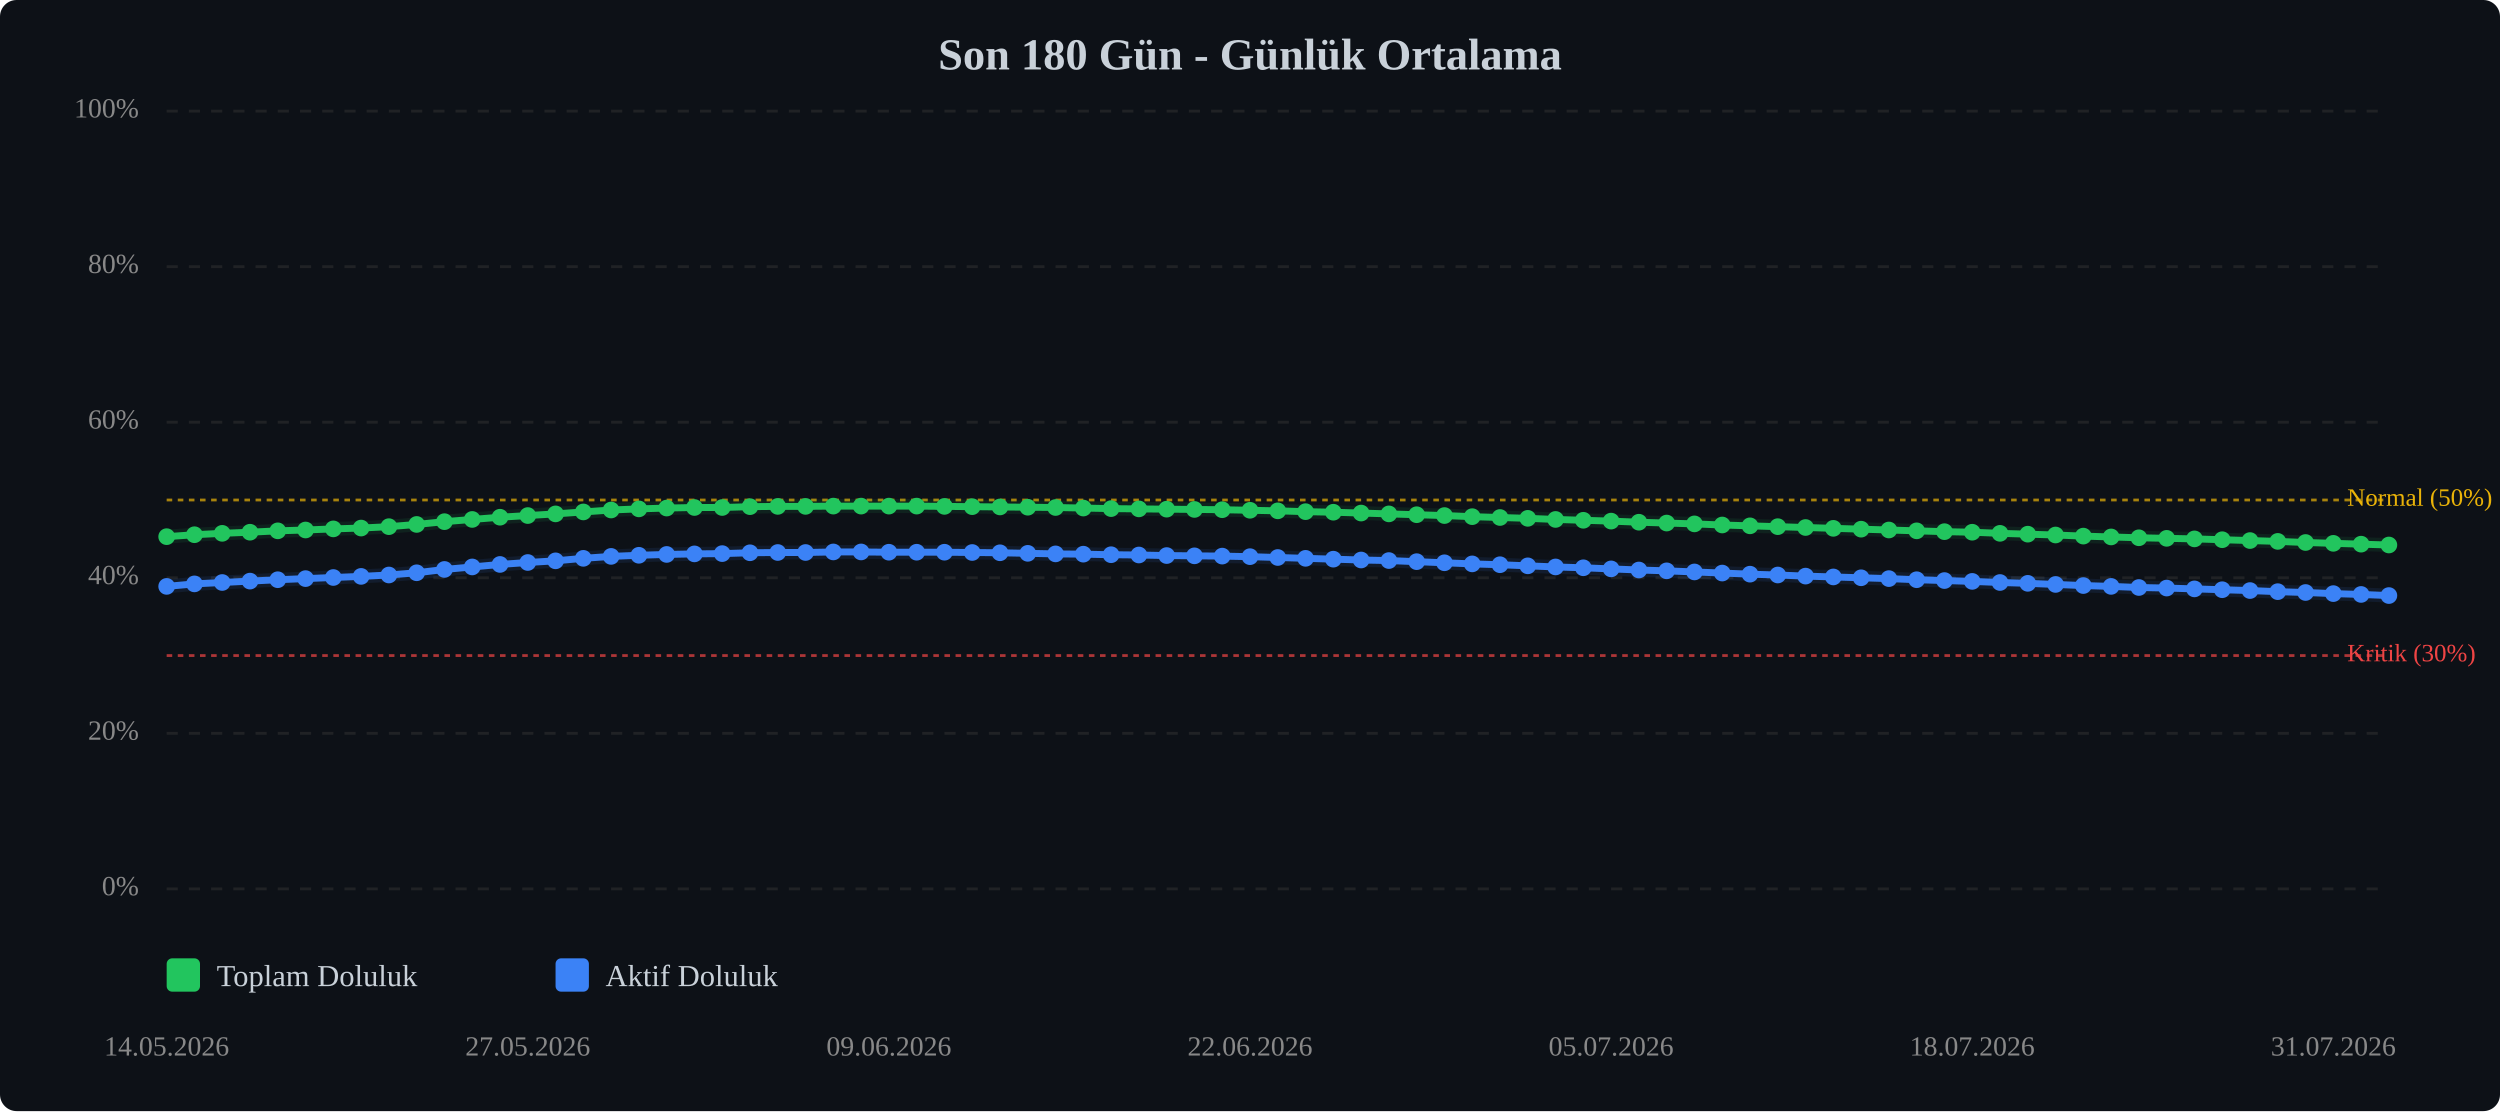
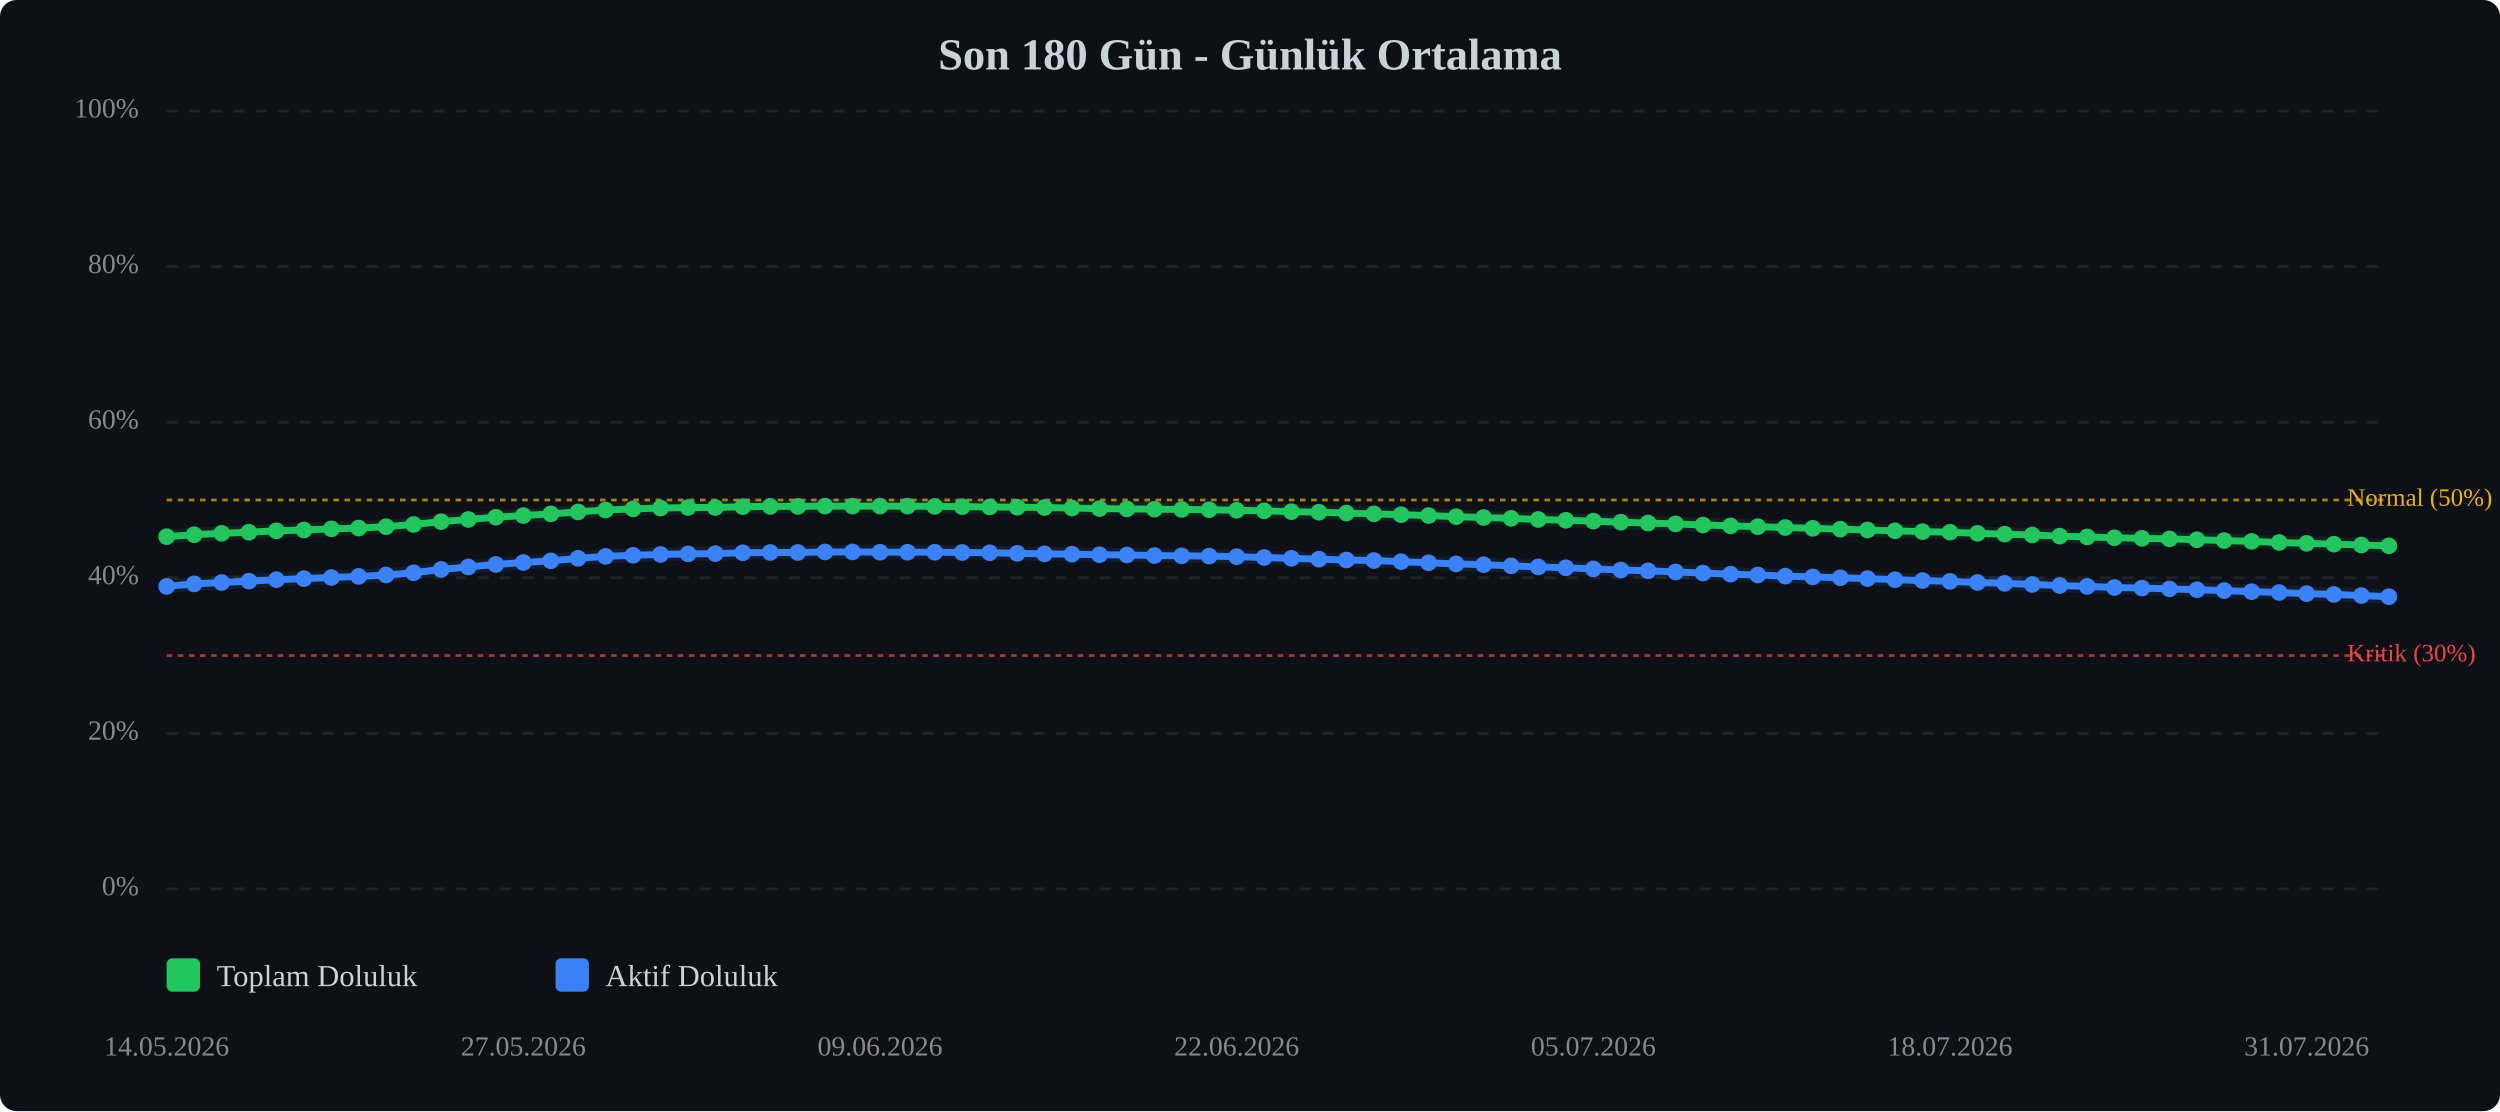
<svg xmlns="http://www.w3.org/2000/svg" viewBox="0 0 900 400" width="100%" style="max-width:900px;">
  <rect width="900" height="400" fill="#0d1117" rx="6" />
  <text x="450.0" y="25" text-anchor="middle" font-size="16" font-weight="bold" fill="#c9d1d9">Son 180 Gün - Günlük Ortalama</text>
  <line x1="60" y1="320.0" x2="860" y2="320.0" stroke="#333" stroke-width="1" stroke-dasharray="4,4" opacity="0.5" />
  <text x="50" y="320.0" text-anchor="end" dominant-baseline="middle" font-size="10" fill="#888">0%</text>
  <line x1="60" y1="264.0" x2="860" y2="264.0" stroke="#333" stroke-width="1" stroke-dasharray="4,4" opacity="0.5" />
  <text x="50" y="264.0" text-anchor="end" dominant-baseline="middle" font-size="10" fill="#888">20%</text>
  <line x1="60" y1="208.0" x2="860" y2="208.0" stroke="#333" stroke-width="1" stroke-dasharray="4,4" opacity="0.5" />
  <text x="50" y="208.0" text-anchor="end" dominant-baseline="middle" font-size="10" fill="#888">40%</text>
  <line x1="60" y1="152.0" x2="860" y2="152.0" stroke="#333" stroke-width="1" stroke-dasharray="4,4" opacity="0.5" />
  <text x="50" y="152.0" text-anchor="end" dominant-baseline="middle" font-size="10" fill="#888">60%</text>
  <line x1="60" y1="96.0" x2="860" y2="96.0" stroke="#333" stroke-width="1" stroke-dasharray="4,4" opacity="0.5" />
  <text x="50" y="96.0" text-anchor="end" dominant-baseline="middle" font-size="10" fill="#888">80%</text>
  <line x1="60" y1="40.0" x2="860" y2="40.0" stroke="#333" stroke-width="1" stroke-dasharray="4,4" opacity="0.5" />
  <text x="50" y="40.0" text-anchor="end" dominant-baseline="middle" font-size="10" fill="#888">100%</text>
  <line x1="60" y1="236.0" x2="860" y2="236.0" stroke="#ef4444" stroke-width="1" stroke-dasharray="2,2" opacity="0.7" />
  <text x="845" y="236.0" dominant-baseline="middle" font-size="9" fill="#ef4444">Kritik (30%)</text>
  <line x1="60" y1="180.0" x2="860" y2="180.0" stroke="#eab308" stroke-width="1" stroke-dasharray="2,2" opacity="0.7" />
  <text x="845" y="180.0" dominant-baseline="middle" font-size="9" fill="#eab308">Normal (50%)</text>
-   <polyline points="60.0,193.2 70.0,192.5 80.0,192.0 90.0,191.6 100.0,191.1 110.0,190.8 120.0,190.4 130.0,190.1 140.0,189.6 150.0,188.8 160.0,187.8 170.0,187.0 180.0,186.2 190.0,185.6 200.0,185.0 210.0,184.3 220.0,183.6 230.0,183.2 240.0,182.9 250.0,182.7 260.0,182.7 270.0,182.4 280.0,182.3 290.0,182.3 300.0,182.2 310.0,182.2 320.0,182.2 330.0,182.2 340.0,182.3 350.0,182.4 360.0,182.5 370.0,182.6 380.0,182.7 390.0,182.9 400.0,183.1 410.0,183.2 420.0,183.3 430.0,183.4 440.0,183.5 450.0,183.7 460.0,183.9 470.0,184.2 480.0,184.4 490.0,184.7 500.0,185.0 510.0,185.3 520.0,185.6 530.0,186.0 540.0,186.3 550.0,186.6 560.0,187.0 570.0,187.3 580.0,187.6 590.0,188.0 600.0,188.3 610.0,188.6 620.0,189.0 630.0,189.3 640.0,189.6 650.0,189.9 660.0,190.2 670.0,190.5 680.0,190.8 690.0,191.1 700.0,191.4 710.0,191.6 720.0,192.0 730.0,192.3 740.0,192.6 750.0,193.0 760.0,193.3 770.0,193.6 780.0,193.8 790.0,194.0 800.0,194.3 810.0,194.6 820.0,194.9 830.0,195.3 840.0,195.6 850.0,195.9 860.0,196.2" fill="none" stroke="#22c55e" stroke-width="2.5" stroke-linecap="round" stroke-linejoin="round" />
-   <polyline points="60.0,193.2 70.0,192.5 80.0,192.0 90.0,191.6 100.0,191.1 110.0,190.8 120.0,190.4 130.0,190.1 140.0,189.6 150.0,188.8 160.0,187.8 170.0,187.0 180.0,186.2 190.0,185.6 200.0,185.0 210.0,184.3 220.0,183.6 230.0,183.2 240.0,182.9 250.0,182.7 260.0,182.7 270.0,182.4 280.0,182.3 290.0,182.3 300.0,182.2 310.0,182.2 320.0,182.2 330.0,182.2 340.0,182.3 350.0,182.4 360.0,182.5 370.0,182.6 380.0,182.7 390.0,182.9 400.0,183.1 410.0,183.2 420.0,183.3 430.0,183.4 440.0,183.5 450.0,183.7 460.0,183.9 470.0,184.2 480.0,184.4 490.0,184.7 500.0,185.0 510.0,185.3 520.0,185.6 530.0,186.0 540.0,186.3 550.0,186.6 560.0,187.0 570.0,187.3 580.0,187.6 590.0,188.0 600.0,188.3 610.0,188.6 620.0,189.0 630.0,189.3 640.0,189.6 650.0,189.9 660.0,190.2 670.0,190.5 680.0,190.8 690.0,191.1 700.0,191.4 710.0,191.6 720.0,192.0 730.0,192.3 740.0,192.6 750.0,193.0 760.0,193.3 770.0,193.6 780.0,193.8 790.0,194.0 800.0,194.3 810.0,194.6 820.0,194.9 830.0,195.3 840.0,195.6 850.0,195.9 860.0,196.2" fill="none" stroke="#22c55e" stroke-width="5" opacity="0.1" stroke-linecap="round" stroke-linejoin="round" />
-   <polyline points="60.0,211.1 70.0,210.2 80.0,209.7 90.0,209.2 100.0,208.7 110.0,208.3 120.0,207.9 130.0,207.5 140.0,207.0 150.0,206.2 160.0,205.0 170.0,204.1 180.0,203.2 190.0,202.5 200.0,201.9 210.0,201.0 220.0,200.3 230.0,199.9 240.0,199.6 250.0,199.4 260.0,199.3 270.0,199.0 280.0,198.9 290.0,198.9 300.0,198.7 310.0,198.7 320.0,198.8 330.0,198.8 340.0,198.8 350.0,198.9 360.0,199.0 370.0,199.2 380.0,199.4 390.0,199.5 400.0,199.7 410.0,199.8 420.0,200.0 430.0,200.1 440.0,200.2 450.0,200.4 460.0,200.7 470.0,201.0 480.0,201.3 490.0,201.6 500.0,201.8 510.0,202.2 520.0,202.6 530.0,203.0 540.0,203.3 550.0,203.7 560.0,204.1 570.0,204.4 580.0,204.8 590.0,205.2 600.0,205.5 610.0,205.9 620.0,206.3 630.0,206.7 640.0,207.0 650.0,207.4 660.0,207.7 670.0,208.0 680.0,208.3 690.0,208.7 700.0,209.0 710.0,209.3 720.0,209.7 730.0,210.0 740.0,210.4 750.0,210.8 760.0,211.1 770.0,211.5 780.0,211.7 790.0,212.0 800.0,212.3 810.0,212.6 820.0,213.0 830.0,213.3 840.0,213.7 850.0,214.0 860.0,214.4" fill="none" stroke="#3b82f6" stroke-width="2.5" stroke-linecap="round" stroke-linejoin="round" />
-   <polyline points="60.0,211.1 70.0,210.2 80.0,209.7 90.0,209.2 100.0,208.7 110.0,208.3 120.0,207.9 130.0,207.5 140.0,207.0 150.0,206.2 160.0,205.0 170.0,204.1 180.0,203.2 190.0,202.5 200.0,201.9 210.0,201.0 220.0,200.3 230.0,199.9 240.0,199.6 250.0,199.4 260.0,199.3 270.0,199.0 280.0,198.9 290.0,198.9 300.0,198.7 310.0,198.7 320.0,198.8 330.0,198.8 340.0,198.8 350.0,198.9 360.0,199.0 370.0,199.2 380.0,199.4 390.0,199.5 400.0,199.7 410.0,199.8 420.0,200.0 430.0,200.1 440.0,200.2 450.0,200.4 460.0,200.7 470.0,201.0 480.0,201.3 490.0,201.6 500.0,201.8 510.0,202.2 520.0,202.6 530.0,203.0 540.0,203.3 550.0,203.7 560.0,204.1 570.0,204.4 580.0,204.8 590.0,205.2 600.0,205.5 610.0,205.9 620.0,206.3 630.0,206.7 640.0,207.0 650.0,207.4 660.0,207.7 670.0,208.0 680.0,208.3 690.0,208.7 700.0,209.0 710.0,209.3 720.0,209.7 730.0,210.0 740.0,210.4 750.0,210.8 760.0,211.1 770.0,211.5 780.0,211.7 790.0,212.0 800.0,212.3 810.0,212.6 820.0,213.0 830.0,213.3 840.0,213.7 850.0,214.0 860.0,214.4" fill="none" stroke="#3b82f6" stroke-width="5" opacity="0.1" stroke-linecap="round" stroke-linejoin="round" />
+   <polyline points="60.0,193.2 69.9,192.5 79.8,192.0 89.6,191.6 99.5,191.1 109.4,190.8 119.3,190.4 129.1,190.1 139.0,189.6 148.9,188.8 158.8,187.8 168.6,187.0 178.5,186.2 188.4,185.6 198.3,185.0 208.1,184.3 218.0,183.6 227.9,183.2 237.8,182.9 247.7,182.7 257.5,182.7 267.4,182.4 277.3,182.3 287.2,182.3 297.0,182.2 306.9,182.2 316.8,182.2 326.7,182.2 336.5,182.3 346.4,182.4 356.3,182.5 366.2,182.6 376.0,182.7 385.9,182.9 395.8,183.1 405.7,183.2 415.6,183.3 425.4,183.4 435.3,183.5 445.2,183.7 455.1,183.9 464.9,184.2 474.8,184.4 484.7,184.7 494.6,185.0 504.4,185.3 514.3,185.6 524.2,186.0 534.1,186.3 544.0,186.6 553.8,187.0 563.7,187.3 573.6,187.6 583.5,188.0 593.3,188.3 603.2,188.6 613.1,189.0 623.0,189.3 632.8,189.6 642.7,189.9 652.6,190.2 662.5,190.5 672.3,190.8 682.2,191.1 692.1,191.4 702.0,191.6 711.9,192.0 721.7,192.3 731.6,192.6 741.5,193.0 751.4,193.3 761.2,193.6 771.1,193.8 781.0,194.0 790.9,194.3 800.7,194.6 810.6,194.9 820.5,195.3 830.4,195.6 840.2,195.9 850.1,196.2 860.0,196.5" fill="none" stroke="#22c55e" stroke-width="2.5" stroke-linecap="round" stroke-linejoin="round" />
+   <polyline points="60.0,193.2 69.9,192.5 79.8,192.0 89.6,191.6 99.5,191.1 109.4,190.8 119.3,190.4 129.1,190.1 139.0,189.6 148.9,188.8 158.8,187.8 168.6,187.0 178.5,186.2 188.4,185.6 198.3,185.0 208.1,184.3 218.0,183.6 227.9,183.2 237.8,182.9 247.7,182.7 257.5,182.7 267.4,182.4 277.3,182.3 287.2,182.3 297.0,182.2 306.9,182.2 316.8,182.2 326.7,182.2 336.5,182.3 346.4,182.4 356.3,182.5 366.2,182.6 376.0,182.7 385.9,182.9 395.8,183.1 405.7,183.2 415.6,183.3 425.4,183.4 435.3,183.5 445.2,183.7 455.1,183.9 464.9,184.2 474.8,184.4 484.7,184.7 494.6,185.0 504.4,185.3 514.3,185.6 524.2,186.0 534.1,186.3 544.0,186.6 553.8,187.0 563.7,187.3 573.6,187.6 583.5,188.0 593.3,188.3 603.2,188.6 613.1,189.0 623.0,189.3 632.8,189.6 642.7,189.9 652.6,190.2 662.5,190.5 672.3,190.8 682.2,191.1 692.1,191.4 702.0,191.6 711.9,192.0 721.7,192.3 731.6,192.6 741.5,193.0 751.4,193.3 761.2,193.6 771.1,193.8 781.0,194.0 790.9,194.3 800.7,194.6 810.6,194.9 820.5,195.3 830.4,195.6 840.2,195.9 850.1,196.2 860.0,196.5" fill="none" stroke="#22c55e" stroke-width="5" opacity="0.1" stroke-linecap="round" stroke-linejoin="round" />
+   <polyline points="60.0,211.1 69.9,210.2 79.8,209.7 89.6,209.2 99.5,208.7 109.4,208.3 119.3,207.9 129.1,207.5 139.0,207.0 148.9,206.2 158.8,205.0 168.6,204.1 178.5,203.2 188.4,202.5 198.3,201.9 208.1,201.0 218.0,200.3 227.9,199.9 237.8,199.6 247.7,199.4 257.5,199.3 267.4,199.0 277.3,198.9 287.2,198.9 297.0,198.7 306.9,198.7 316.8,198.8 326.7,198.8 336.5,198.8 346.4,198.9 356.3,199.0 366.2,199.2 376.0,199.4 385.9,199.5 395.8,199.7 405.7,199.8 415.6,200.0 425.4,200.1 435.3,200.2 445.2,200.4 455.1,200.7 464.9,201.0 474.8,201.3 484.7,201.6 494.6,201.8 504.4,202.2 514.3,202.6 524.2,203.0 534.1,203.3 544.0,203.7 553.8,204.1 563.7,204.4 573.6,204.8 583.5,205.2 593.3,205.5 603.2,205.9 613.1,206.3 623.0,206.7 632.8,207.0 642.7,207.4 652.6,207.7 662.5,208.0 672.3,208.3 682.2,208.7 692.1,209.0 702.0,209.3 711.9,209.7 721.7,210.0 731.6,210.4 741.5,210.8 751.4,211.1 761.2,211.5 771.1,211.7 781.0,212.0 790.9,212.3 800.7,212.6 810.6,213.0 820.5,213.3 830.4,213.7 840.2,214.0 850.1,214.4 860.0,214.8" fill="none" stroke="#3b82f6" stroke-width="2.5" stroke-linecap="round" stroke-linejoin="round" />
+   <polyline points="60.0,211.1 69.9,210.2 79.8,209.7 89.6,209.2 99.5,208.7 109.4,208.3 119.3,207.9 129.1,207.5 139.0,207.0 148.9,206.2 158.8,205.0 168.6,204.1 178.5,203.2 188.4,202.5 198.3,201.9 208.1,201.0 218.0,200.3 227.9,199.9 237.8,199.6 247.7,199.4 257.5,199.3 267.4,199.0 277.3,198.9 287.2,198.9 297.0,198.7 306.9,198.7 316.8,198.8 326.7,198.8 336.5,198.8 346.4,198.9 356.3,199.0 366.2,199.2 376.0,199.4 385.9,199.5 395.8,199.7 405.7,199.8 415.6,200.0 425.4,200.1 435.3,200.2 445.2,200.4 455.1,200.7 464.9,201.0 474.8,201.3 484.7,201.6 494.6,201.8 504.4,202.2 514.3,202.6 524.2,203.0 534.1,203.3 544.0,203.7 553.8,204.1 563.7,204.4 573.6,204.8 583.5,205.2 593.3,205.5 603.2,205.9 613.1,206.3 623.0,206.7 632.8,207.0 642.7,207.4 652.6,207.7 662.5,208.0 672.3,208.3 682.2,208.7 692.1,209.0 702.0,209.3 711.9,209.7 721.7,210.0 731.6,210.4 741.5,210.8 751.4,211.1 761.2,211.5 771.1,211.7 781.0,212.0 790.9,212.3 800.7,212.6 810.6,213.0 820.5,213.3 830.4,213.7 840.2,214.0 850.1,214.4 860.0,214.8" fill="none" stroke="#3b82f6" stroke-width="5" opacity="0.1" stroke-linecap="round" stroke-linejoin="round" />
  <circle cx="60.0" cy="193.2" r="3" fill="#22c55e" />
-   <circle cx="70.0" cy="192.5" r="3" fill="#22c55e" />
-   <circle cx="80.0" cy="192.0" r="3" fill="#22c55e" />
-   <circle cx="90.0" cy="191.6" r="3" fill="#22c55e" />
-   <circle cx="100.0" cy="191.1" r="3" fill="#22c55e" />
-   <circle cx="110.0" cy="190.8" r="3" fill="#22c55e" />
-   <circle cx="120.0" cy="190.4" r="3" fill="#22c55e" />
-   <circle cx="130.0" cy="190.1" r="3" fill="#22c55e" />
-   <circle cx="140.0" cy="189.6" r="3" fill="#22c55e" />
-   <circle cx="150.0" cy="188.8" r="3" fill="#22c55e" />
-   <circle cx="160.0" cy="187.8" r="3" fill="#22c55e" />
-   <circle cx="170.0" cy="187.0" r="3" fill="#22c55e" />
-   <circle cx="180.0" cy="186.2" r="3" fill="#22c55e" />
-   <circle cx="190.0" cy="185.6" r="3" fill="#22c55e" />
-   <circle cx="200.0" cy="185.0" r="3" fill="#22c55e" />
-   <circle cx="210.0" cy="184.3" r="3" fill="#22c55e" />
-   <circle cx="220.0" cy="183.6" r="3" fill="#22c55e" />
-   <circle cx="230.0" cy="183.2" r="3" fill="#22c55e" />
-   <circle cx="240.0" cy="182.9" r="3" fill="#22c55e" />
-   <circle cx="250.0" cy="182.7" r="3" fill="#22c55e" />
-   <circle cx="260.0" cy="182.7" r="3" fill="#22c55e" />
-   <circle cx="270.0" cy="182.4" r="3" fill="#22c55e" />
-   <circle cx="280.0" cy="182.3" r="3" fill="#22c55e" />
-   <circle cx="290.0" cy="182.3" r="3" fill="#22c55e" />
-   <circle cx="300.0" cy="182.2" r="3" fill="#22c55e" />
-   <circle cx="310.0" cy="182.2" r="3" fill="#22c55e" />
-   <circle cx="320.0" cy="182.2" r="3" fill="#22c55e" />
-   <circle cx="330.0" cy="182.2" r="3" fill="#22c55e" />
-   <circle cx="340.0" cy="182.3" r="3" fill="#22c55e" />
-   <circle cx="350.0" cy="182.4" r="3" fill="#22c55e" />
-   <circle cx="360.0" cy="182.5" r="3" fill="#22c55e" />
-   <circle cx="370.0" cy="182.6" r="3" fill="#22c55e" />
-   <circle cx="380.0" cy="182.7" r="3" fill="#22c55e" />
-   <circle cx="390.0" cy="182.9" r="3" fill="#22c55e" />
-   <circle cx="400.0" cy="183.1" r="3" fill="#22c55e" />
-   <circle cx="410.0" cy="183.2" r="3" fill="#22c55e" />
-   <circle cx="420.0" cy="183.3" r="3" fill="#22c55e" />
-   <circle cx="430.0" cy="183.4" r="3" fill="#22c55e" />
-   <circle cx="440.0" cy="183.5" r="3" fill="#22c55e" />
-   <circle cx="450.0" cy="183.7" r="3" fill="#22c55e" />
-   <circle cx="460.0" cy="183.9" r="3" fill="#22c55e" />
-   <circle cx="470.0" cy="184.2" r="3" fill="#22c55e" />
-   <circle cx="480.0" cy="184.4" r="3" fill="#22c55e" />
-   <circle cx="490.0" cy="184.7" r="3" fill="#22c55e" />
-   <circle cx="500.0" cy="185.0" r="3" fill="#22c55e" />
-   <circle cx="510.0" cy="185.3" r="3" fill="#22c55e" />
-   <circle cx="520.0" cy="185.6" r="3" fill="#22c55e" />
-   <circle cx="530.0" cy="186.0" r="3" fill="#22c55e" />
-   <circle cx="540.0" cy="186.3" r="3" fill="#22c55e" />
-   <circle cx="550.0" cy="186.6" r="3" fill="#22c55e" />
-   <circle cx="560.0" cy="187.0" r="3" fill="#22c55e" />
-   <circle cx="570.0" cy="187.3" r="3" fill="#22c55e" />
-   <circle cx="580.0" cy="187.6" r="3" fill="#22c55e" />
-   <circle cx="590.0" cy="188.0" r="3" fill="#22c55e" />
-   <circle cx="600.0" cy="188.3" r="3" fill="#22c55e" />
-   <circle cx="610.0" cy="188.6" r="3" fill="#22c55e" />
-   <circle cx="620.0" cy="189.0" r="3" fill="#22c55e" />
-   <circle cx="630.0" cy="189.3" r="3" fill="#22c55e" />
-   <circle cx="640.0" cy="189.6" r="3" fill="#22c55e" />
-   <circle cx="650.0" cy="189.9" r="3" fill="#22c55e" />
-   <circle cx="660.0" cy="190.2" r="3" fill="#22c55e" />
-   <circle cx="670.0" cy="190.5" r="3" fill="#22c55e" />
-   <circle cx="680.0" cy="190.8" r="3" fill="#22c55e" />
-   <circle cx="690.0" cy="191.1" r="3" fill="#22c55e" />
-   <circle cx="700.0" cy="191.4" r="3" fill="#22c55e" />
-   <circle cx="710.0" cy="191.6" r="3" fill="#22c55e" />
-   <circle cx="720.0" cy="192.0" r="3" fill="#22c55e" />
-   <circle cx="730.0" cy="192.3" r="3" fill="#22c55e" />
-   <circle cx="740.0" cy="192.6" r="3" fill="#22c55e" />
-   <circle cx="750.0" cy="193.0" r="3" fill="#22c55e" />
-   <circle cx="760.0" cy="193.3" r="3" fill="#22c55e" />
-   <circle cx="770.0" cy="193.6" r="3" fill="#22c55e" />
-   <circle cx="780.0" cy="193.8" r="3" fill="#22c55e" />
-   <circle cx="790.0" cy="194.0" r="3" fill="#22c55e" />
-   <circle cx="800.0" cy="194.3" r="3" fill="#22c55e" />
-   <circle cx="810.0" cy="194.6" r="3" fill="#22c55e" />
-   <circle cx="820.0" cy="194.9" r="3" fill="#22c55e" />
-   <circle cx="830.0" cy="195.3" r="3" fill="#22c55e" />
-   <circle cx="840.0" cy="195.6" r="3" fill="#22c55e" />
-   <circle cx="850.0" cy="195.9" r="3" fill="#22c55e" />
-   <circle cx="860.0" cy="196.2" r="3" fill="#22c55e" />
+   <circle cx="69.9" cy="192.5" r="3" fill="#22c55e" />
+   <circle cx="79.8" cy="192.0" r="3" fill="#22c55e" />
+   <circle cx="89.6" cy="191.6" r="3" fill="#22c55e" />
+   <circle cx="99.5" cy="191.1" r="3" fill="#22c55e" />
+   <circle cx="109.4" cy="190.8" r="3" fill="#22c55e" />
+   <circle cx="119.3" cy="190.4" r="3" fill="#22c55e" />
+   <circle cx="129.1" cy="190.1" r="3" fill="#22c55e" />
+   <circle cx="139.0" cy="189.6" r="3" fill="#22c55e" />
+   <circle cx="148.9" cy="188.8" r="3" fill="#22c55e" />
+   <circle cx="158.8" cy="187.8" r="3" fill="#22c55e" />
+   <circle cx="168.6" cy="187.0" r="3" fill="#22c55e" />
+   <circle cx="178.5" cy="186.2" r="3" fill="#22c55e" />
+   <circle cx="188.4" cy="185.6" r="3" fill="#22c55e" />
+   <circle cx="198.3" cy="185.0" r="3" fill="#22c55e" />
+   <circle cx="208.1" cy="184.3" r="3" fill="#22c55e" />
+   <circle cx="218.0" cy="183.6" r="3" fill="#22c55e" />
+   <circle cx="227.9" cy="183.2" r="3" fill="#22c55e" />
+   <circle cx="237.8" cy="182.9" r="3" fill="#22c55e" />
+   <circle cx="247.7" cy="182.7" r="3" fill="#22c55e" />
+   <circle cx="257.5" cy="182.7" r="3" fill="#22c55e" />
+   <circle cx="267.4" cy="182.4" r="3" fill="#22c55e" />
+   <circle cx="277.3" cy="182.3" r="3" fill="#22c55e" />
+   <circle cx="287.2" cy="182.3" r="3" fill="#22c55e" />
+   <circle cx="297.0" cy="182.2" r="3" fill="#22c55e" />
+   <circle cx="306.9" cy="182.2" r="3" fill="#22c55e" />
+   <circle cx="316.8" cy="182.2" r="3" fill="#22c55e" />
+   <circle cx="326.7" cy="182.2" r="3" fill="#22c55e" />
+   <circle cx="336.5" cy="182.3" r="3" fill="#22c55e" />
+   <circle cx="346.4" cy="182.4" r="3" fill="#22c55e" />
+   <circle cx="356.3" cy="182.5" r="3" fill="#22c55e" />
+   <circle cx="366.2" cy="182.6" r="3" fill="#22c55e" />
+   <circle cx="376.0" cy="182.7" r="3" fill="#22c55e" />
+   <circle cx="385.9" cy="182.9" r="3" fill="#22c55e" />
+   <circle cx="395.8" cy="183.1" r="3" fill="#22c55e" />
+   <circle cx="405.7" cy="183.2" r="3" fill="#22c55e" />
+   <circle cx="415.6" cy="183.3" r="3" fill="#22c55e" />
+   <circle cx="425.4" cy="183.4" r="3" fill="#22c55e" />
+   <circle cx="435.3" cy="183.5" r="3" fill="#22c55e" />
+   <circle cx="445.2" cy="183.7" r="3" fill="#22c55e" />
+   <circle cx="455.1" cy="183.9" r="3" fill="#22c55e" />
+   <circle cx="464.9" cy="184.2" r="3" fill="#22c55e" />
+   <circle cx="474.8" cy="184.4" r="3" fill="#22c55e" />
+   <circle cx="484.7" cy="184.7" r="3" fill="#22c55e" />
+   <circle cx="494.6" cy="185.0" r="3" fill="#22c55e" />
+   <circle cx="504.4" cy="185.3" r="3" fill="#22c55e" />
+   <circle cx="514.3" cy="185.6" r="3" fill="#22c55e" />
+   <circle cx="524.2" cy="186.0" r="3" fill="#22c55e" />
+   <circle cx="534.1" cy="186.3" r="3" fill="#22c55e" />
+   <circle cx="544.0" cy="186.6" r="3" fill="#22c55e" />
+   <circle cx="553.8" cy="187.0" r="3" fill="#22c55e" />
+   <circle cx="563.7" cy="187.3" r="3" fill="#22c55e" />
+   <circle cx="573.6" cy="187.6" r="3" fill="#22c55e" />
+   <circle cx="583.5" cy="188.0" r="3" fill="#22c55e" />
+   <circle cx="593.3" cy="188.3" r="3" fill="#22c55e" />
+   <circle cx="603.2" cy="188.6" r="3" fill="#22c55e" />
+   <circle cx="613.1" cy="189.0" r="3" fill="#22c55e" />
+   <circle cx="623.0" cy="189.3" r="3" fill="#22c55e" />
+   <circle cx="632.8" cy="189.6" r="3" fill="#22c55e" />
+   <circle cx="642.7" cy="189.9" r="3" fill="#22c55e" />
+   <circle cx="652.6" cy="190.2" r="3" fill="#22c55e" />
+   <circle cx="662.5" cy="190.5" r="3" fill="#22c55e" />
+   <circle cx="672.3" cy="190.8" r="3" fill="#22c55e" />
+   <circle cx="682.2" cy="191.1" r="3" fill="#22c55e" />
+   <circle cx="692.1" cy="191.4" r="3" fill="#22c55e" />
+   <circle cx="702.0" cy="191.6" r="3" fill="#22c55e" />
+   <circle cx="711.9" cy="192.0" r="3" fill="#22c55e" />
+   <circle cx="721.7" cy="192.3" r="3" fill="#22c55e" />
+   <circle cx="731.6" cy="192.6" r="3" fill="#22c55e" />
+   <circle cx="741.5" cy="193.0" r="3" fill="#22c55e" />
+   <circle cx="751.4" cy="193.3" r="3" fill="#22c55e" />
+   <circle cx="761.2" cy="193.6" r="3" fill="#22c55e" />
+   <circle cx="771.1" cy="193.8" r="3" fill="#22c55e" />
+   <circle cx="781.0" cy="194.0" r="3" fill="#22c55e" />
+   <circle cx="790.9" cy="194.3" r="3" fill="#22c55e" />
+   <circle cx="800.7" cy="194.6" r="3" fill="#22c55e" />
+   <circle cx="810.6" cy="194.9" r="3" fill="#22c55e" />
+   <circle cx="820.5" cy="195.3" r="3" fill="#22c55e" />
+   <circle cx="830.4" cy="195.6" r="3" fill="#22c55e" />
+   <circle cx="840.2" cy="195.9" r="3" fill="#22c55e" />
+   <circle cx="850.1" cy="196.2" r="3" fill="#22c55e" />
+   <circle cx="860.0" cy="196.5" r="3" fill="#22c55e" />
  <circle cx="60.0" cy="211.1" r="3" fill="#3b82f6" />
-   <circle cx="70.0" cy="210.2" r="3" fill="#3b82f6" />
-   <circle cx="80.0" cy="209.7" r="3" fill="#3b82f6" />
-   <circle cx="90.0" cy="209.2" r="3" fill="#3b82f6" />
-   <circle cx="100.0" cy="208.7" r="3" fill="#3b82f6" />
-   <circle cx="110.0" cy="208.3" r="3" fill="#3b82f6" />
-   <circle cx="120.0" cy="207.9" r="3" fill="#3b82f6" />
-   <circle cx="130.0" cy="207.5" r="3" fill="#3b82f6" />
-   <circle cx="140.0" cy="207.0" r="3" fill="#3b82f6" />
-   <circle cx="150.0" cy="206.2" r="3" fill="#3b82f6" />
-   <circle cx="160.0" cy="205.0" r="3" fill="#3b82f6" />
-   <circle cx="170.0" cy="204.1" r="3" fill="#3b82f6" />
-   <circle cx="180.0" cy="203.2" r="3" fill="#3b82f6" />
-   <circle cx="190.0" cy="202.5" r="3" fill="#3b82f6" />
-   <circle cx="200.0" cy="201.9" r="3" fill="#3b82f6" />
-   <circle cx="210.0" cy="201.0" r="3" fill="#3b82f6" />
-   <circle cx="220.0" cy="200.3" r="3" fill="#3b82f6" />
-   <circle cx="230.0" cy="199.9" r="3" fill="#3b82f6" />
-   <circle cx="240.0" cy="199.6" r="3" fill="#3b82f6" />
-   <circle cx="250.0" cy="199.4" r="3" fill="#3b82f6" />
-   <circle cx="260.0" cy="199.3" r="3" fill="#3b82f6" />
-   <circle cx="270.0" cy="199.0" r="3" fill="#3b82f6" />
-   <circle cx="280.0" cy="198.9" r="3" fill="#3b82f6" />
-   <circle cx="290.0" cy="198.9" r="3" fill="#3b82f6" />
-   <circle cx="300.0" cy="198.7" r="3" fill="#3b82f6" />
-   <circle cx="310.0" cy="198.7" r="3" fill="#3b82f6" />
-   <circle cx="320.0" cy="198.8" r="3" fill="#3b82f6" />
-   <circle cx="330.0" cy="198.8" r="3" fill="#3b82f6" />
-   <circle cx="340.0" cy="198.8" r="3" fill="#3b82f6" />
-   <circle cx="350.0" cy="198.9" r="3" fill="#3b82f6" />
-   <circle cx="360.0" cy="199.0" r="3" fill="#3b82f6" />
-   <circle cx="370.0" cy="199.2" r="3" fill="#3b82f6" />
-   <circle cx="380.0" cy="199.4" r="3" fill="#3b82f6" />
-   <circle cx="390.0" cy="199.5" r="3" fill="#3b82f6" />
-   <circle cx="400.0" cy="199.7" r="3" fill="#3b82f6" />
-   <circle cx="410.0" cy="199.8" r="3" fill="#3b82f6" />
-   <circle cx="420.0" cy="200.0" r="3" fill="#3b82f6" />
-   <circle cx="430.0" cy="200.1" r="3" fill="#3b82f6" />
-   <circle cx="440.0" cy="200.2" r="3" fill="#3b82f6" />
-   <circle cx="450.0" cy="200.4" r="3" fill="#3b82f6" />
-   <circle cx="460.0" cy="200.7" r="3" fill="#3b82f6" />
-   <circle cx="470.0" cy="201.0" r="3" fill="#3b82f6" />
-   <circle cx="480.0" cy="201.3" r="3" fill="#3b82f6" />
-   <circle cx="490.0" cy="201.6" r="3" fill="#3b82f6" />
-   <circle cx="500.0" cy="201.8" r="3" fill="#3b82f6" />
-   <circle cx="510.0" cy="202.2" r="3" fill="#3b82f6" />
-   <circle cx="520.0" cy="202.6" r="3" fill="#3b82f6" />
-   <circle cx="530.0" cy="203.0" r="3" fill="#3b82f6" />
-   <circle cx="540.0" cy="203.3" r="3" fill="#3b82f6" />
-   <circle cx="550.0" cy="203.7" r="3" fill="#3b82f6" />
-   <circle cx="560.0" cy="204.1" r="3" fill="#3b82f6" />
-   <circle cx="570.0" cy="204.4" r="3" fill="#3b82f6" />
-   <circle cx="580.0" cy="204.8" r="3" fill="#3b82f6" />
-   <circle cx="590.0" cy="205.2" r="3" fill="#3b82f6" />
-   <circle cx="600.0" cy="205.5" r="3" fill="#3b82f6" />
-   <circle cx="610.0" cy="205.9" r="3" fill="#3b82f6" />
-   <circle cx="620.0" cy="206.3" r="3" fill="#3b82f6" />
-   <circle cx="630.0" cy="206.7" r="3" fill="#3b82f6" />
-   <circle cx="640.0" cy="207.0" r="3" fill="#3b82f6" />
-   <circle cx="650.0" cy="207.4" r="3" fill="#3b82f6" />
-   <circle cx="660.0" cy="207.7" r="3" fill="#3b82f6" />
-   <circle cx="670.0" cy="208.0" r="3" fill="#3b82f6" />
-   <circle cx="680.0" cy="208.3" r="3" fill="#3b82f6" />
-   <circle cx="690.0" cy="208.7" r="3" fill="#3b82f6" />
-   <circle cx="700.0" cy="209.0" r="3" fill="#3b82f6" />
-   <circle cx="710.0" cy="209.3" r="3" fill="#3b82f6" />
-   <circle cx="720.0" cy="209.7" r="3" fill="#3b82f6" />
-   <circle cx="730.0" cy="210.0" r="3" fill="#3b82f6" />
-   <circle cx="740.0" cy="210.4" r="3" fill="#3b82f6" />
-   <circle cx="750.0" cy="210.8" r="3" fill="#3b82f6" />
-   <circle cx="760.0" cy="211.1" r="3" fill="#3b82f6" />
-   <circle cx="770.0" cy="211.5" r="3" fill="#3b82f6" />
-   <circle cx="780.0" cy="211.7" r="3" fill="#3b82f6" />
-   <circle cx="790.0" cy="212.0" r="3" fill="#3b82f6" />
-   <circle cx="800.0" cy="212.3" r="3" fill="#3b82f6" />
-   <circle cx="810.0" cy="212.6" r="3" fill="#3b82f6" />
-   <circle cx="820.0" cy="213.0" r="3" fill="#3b82f6" />
-   <circle cx="830.0" cy="213.3" r="3" fill="#3b82f6" />
-   <circle cx="840.0" cy="213.7" r="3" fill="#3b82f6" />
-   <circle cx="850.0" cy="214.0" r="3" fill="#3b82f6" />
-   <circle cx="860.0" cy="214.4" r="3" fill="#3b82f6" />
+   <circle cx="69.9" cy="210.2" r="3" fill="#3b82f6" />
+   <circle cx="79.8" cy="209.7" r="3" fill="#3b82f6" />
+   <circle cx="89.6" cy="209.2" r="3" fill="#3b82f6" />
+   <circle cx="99.5" cy="208.7" r="3" fill="#3b82f6" />
+   <circle cx="109.4" cy="208.3" r="3" fill="#3b82f6" />
+   <circle cx="119.3" cy="207.9" r="3" fill="#3b82f6" />
+   <circle cx="129.1" cy="207.5" r="3" fill="#3b82f6" />
+   <circle cx="139.0" cy="207.0" r="3" fill="#3b82f6" />
+   <circle cx="148.9" cy="206.2" r="3" fill="#3b82f6" />
+   <circle cx="158.8" cy="205.0" r="3" fill="#3b82f6" />
+   <circle cx="168.6" cy="204.1" r="3" fill="#3b82f6" />
+   <circle cx="178.5" cy="203.2" r="3" fill="#3b82f6" />
+   <circle cx="188.4" cy="202.5" r="3" fill="#3b82f6" />
+   <circle cx="198.3" cy="201.9" r="3" fill="#3b82f6" />
+   <circle cx="208.1" cy="201.0" r="3" fill="#3b82f6" />
+   <circle cx="218.0" cy="200.3" r="3" fill="#3b82f6" />
+   <circle cx="227.9" cy="199.9" r="3" fill="#3b82f6" />
+   <circle cx="237.8" cy="199.6" r="3" fill="#3b82f6" />
+   <circle cx="247.7" cy="199.4" r="3" fill="#3b82f6" />
+   <circle cx="257.5" cy="199.3" r="3" fill="#3b82f6" />
+   <circle cx="267.4" cy="199.0" r="3" fill="#3b82f6" />
+   <circle cx="277.3" cy="198.9" r="3" fill="#3b82f6" />
+   <circle cx="287.2" cy="198.9" r="3" fill="#3b82f6" />
+   <circle cx="297.0" cy="198.7" r="3" fill="#3b82f6" />
+   <circle cx="306.9" cy="198.7" r="3" fill="#3b82f6" />
+   <circle cx="316.8" cy="198.8" r="3" fill="#3b82f6" />
+   <circle cx="326.7" cy="198.8" r="3" fill="#3b82f6" />
+   <circle cx="336.5" cy="198.8" r="3" fill="#3b82f6" />
+   <circle cx="346.4" cy="198.9" r="3" fill="#3b82f6" />
+   <circle cx="356.3" cy="199.0" r="3" fill="#3b82f6" />
+   <circle cx="366.2" cy="199.2" r="3" fill="#3b82f6" />
+   <circle cx="376.0" cy="199.4" r="3" fill="#3b82f6" />
+   <circle cx="385.9" cy="199.5" r="3" fill="#3b82f6" />
+   <circle cx="395.8" cy="199.7" r="3" fill="#3b82f6" />
+   <circle cx="405.7" cy="199.8" r="3" fill="#3b82f6" />
+   <circle cx="415.6" cy="200.0" r="3" fill="#3b82f6" />
+   <circle cx="425.4" cy="200.1" r="3" fill="#3b82f6" />
+   <circle cx="435.3" cy="200.2" r="3" fill="#3b82f6" />
+   <circle cx="445.2" cy="200.4" r="3" fill="#3b82f6" />
+   <circle cx="455.1" cy="200.7" r="3" fill="#3b82f6" />
+   <circle cx="464.9" cy="201.0" r="3" fill="#3b82f6" />
+   <circle cx="474.8" cy="201.3" r="3" fill="#3b82f6" />
+   <circle cx="484.7" cy="201.6" r="3" fill="#3b82f6" />
+   <circle cx="494.6" cy="201.8" r="3" fill="#3b82f6" />
+   <circle cx="504.4" cy="202.2" r="3" fill="#3b82f6" />
+   <circle cx="514.3" cy="202.6" r="3" fill="#3b82f6" />
+   <circle cx="524.2" cy="203.0" r="3" fill="#3b82f6" />
+   <circle cx="534.1" cy="203.3" r="3" fill="#3b82f6" />
+   <circle cx="544.0" cy="203.7" r="3" fill="#3b82f6" />
+   <circle cx="553.8" cy="204.1" r="3" fill="#3b82f6" />
+   <circle cx="563.7" cy="204.4" r="3" fill="#3b82f6" />
+   <circle cx="573.6" cy="204.8" r="3" fill="#3b82f6" />
+   <circle cx="583.5" cy="205.2" r="3" fill="#3b82f6" />
+   <circle cx="593.3" cy="205.5" r="3" fill="#3b82f6" />
+   <circle cx="603.2" cy="205.9" r="3" fill="#3b82f6" />
+   <circle cx="613.1" cy="206.3" r="3" fill="#3b82f6" />
+   <circle cx="623.0" cy="206.7" r="3" fill="#3b82f6" />
+   <circle cx="632.8" cy="207.0" r="3" fill="#3b82f6" />
+   <circle cx="642.7" cy="207.4" r="3" fill="#3b82f6" />
+   <circle cx="652.6" cy="207.7" r="3" fill="#3b82f6" />
+   <circle cx="662.5" cy="208.0" r="3" fill="#3b82f6" />
+   <circle cx="672.3" cy="208.3" r="3" fill="#3b82f6" />
+   <circle cx="682.2" cy="208.7" r="3" fill="#3b82f6" />
+   <circle cx="692.1" cy="209.0" r="3" fill="#3b82f6" />
+   <circle cx="702.0" cy="209.3" r="3" fill="#3b82f6" />
+   <circle cx="711.9" cy="209.7" r="3" fill="#3b82f6" />
+   <circle cx="721.7" cy="210.0" r="3" fill="#3b82f6" />
+   <circle cx="731.6" cy="210.4" r="3" fill="#3b82f6" />
+   <circle cx="741.5" cy="210.8" r="3" fill="#3b82f6" />
+   <circle cx="751.4" cy="211.1" r="3" fill="#3b82f6" />
+   <circle cx="761.2" cy="211.5" r="3" fill="#3b82f6" />
+   <circle cx="771.1" cy="211.7" r="3" fill="#3b82f6" />
+   <circle cx="781.0" cy="212.0" r="3" fill="#3b82f6" />
+   <circle cx="790.9" cy="212.3" r="3" fill="#3b82f6" />
+   <circle cx="800.7" cy="212.6" r="3" fill="#3b82f6" />
+   <circle cx="810.6" cy="213.0" r="3" fill="#3b82f6" />
+   <circle cx="820.5" cy="213.3" r="3" fill="#3b82f6" />
+   <circle cx="830.4" cy="213.7" r="3" fill="#3b82f6" />
+   <circle cx="840.2" cy="214.0" r="3" fill="#3b82f6" />
+   <circle cx="850.1" cy="214.4" r="3" fill="#3b82f6" />
+   <circle cx="860.0" cy="214.8" r="3" fill="#3b82f6" />
  <text x="60.0" y="380" text-anchor="middle" font-size="10" fill="#888">14.05.2026</text>
-   <text x="190.0" y="380" text-anchor="middle" font-size="10" fill="#888">27.05.2026</text>
-   <text x="320.0" y="380" text-anchor="middle" font-size="10" fill="#888">09.06.2026</text>
-   <text x="450.0" y="380" text-anchor="middle" font-size="10" fill="#888">22.06.2026</text>
-   <text x="580.0" y="380" text-anchor="middle" font-size="10" fill="#888">05.07.2026</text>
-   <text x="710.0" y="380" text-anchor="middle" font-size="10" fill="#888">18.07.2026</text>
-   <text x="840.0" y="380" text-anchor="middle" font-size="10" fill="#888">31.07.2026</text>
+   <text x="188.4" y="380" text-anchor="middle" font-size="10" fill="#888">27.05.2026</text>
+   <text x="316.8" y="380" text-anchor="middle" font-size="10" fill="#888">09.06.2026</text>
+   <text x="445.2" y="380" text-anchor="middle" font-size="10" fill="#888">22.06.2026</text>
+   <text x="573.6" y="380" text-anchor="middle" font-size="10" fill="#888">05.07.2026</text>
+   <text x="702.0" y="380" text-anchor="middle" font-size="10" fill="#888">18.07.2026</text>
+   <text x="830.4" y="380" text-anchor="middle" font-size="10" fill="#888">31.07.2026</text>
  <g transform="translate(60, 345)">
    <rect x="0" y="0" width="12" height="12" fill="#22c55e" rx="2" />
    <text x="18" y="10" font-size="11" fill="#c9d1d9">Toplam Doluluk</text>
    <rect x="140" y="0" width="12" height="12" fill="#3b82f6" rx="2" />
    <text x="158" y="10" font-size="11" fill="#c9d1d9">Aktif Doluluk</text>
  </g>
</svg>
